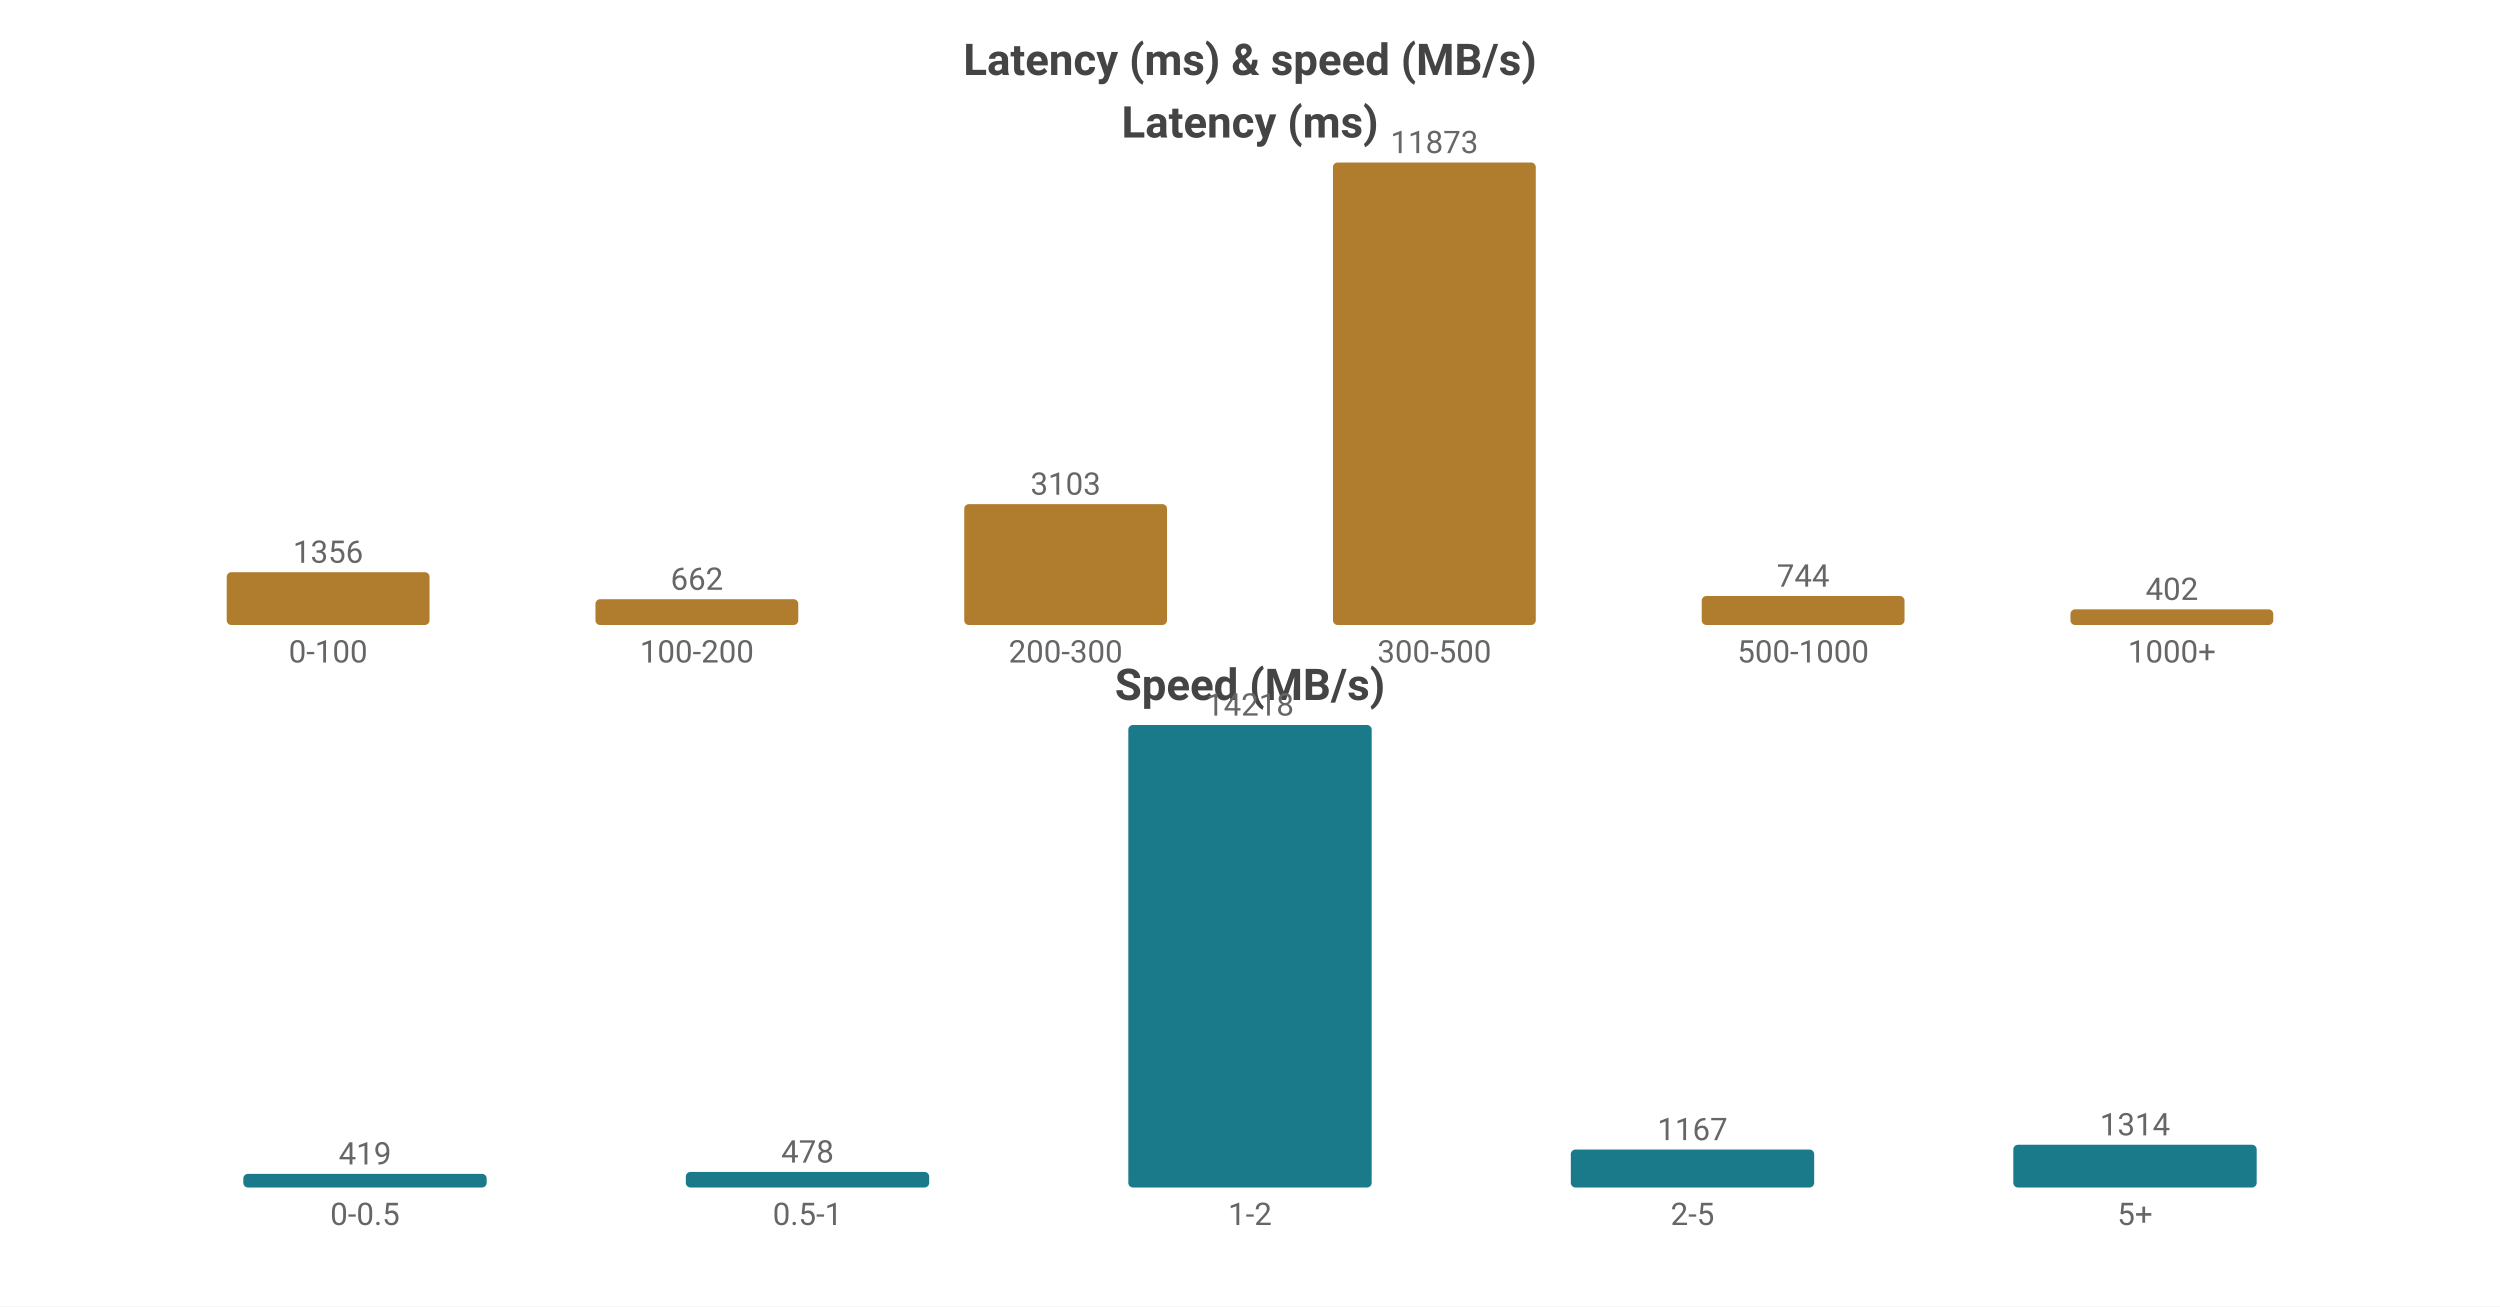
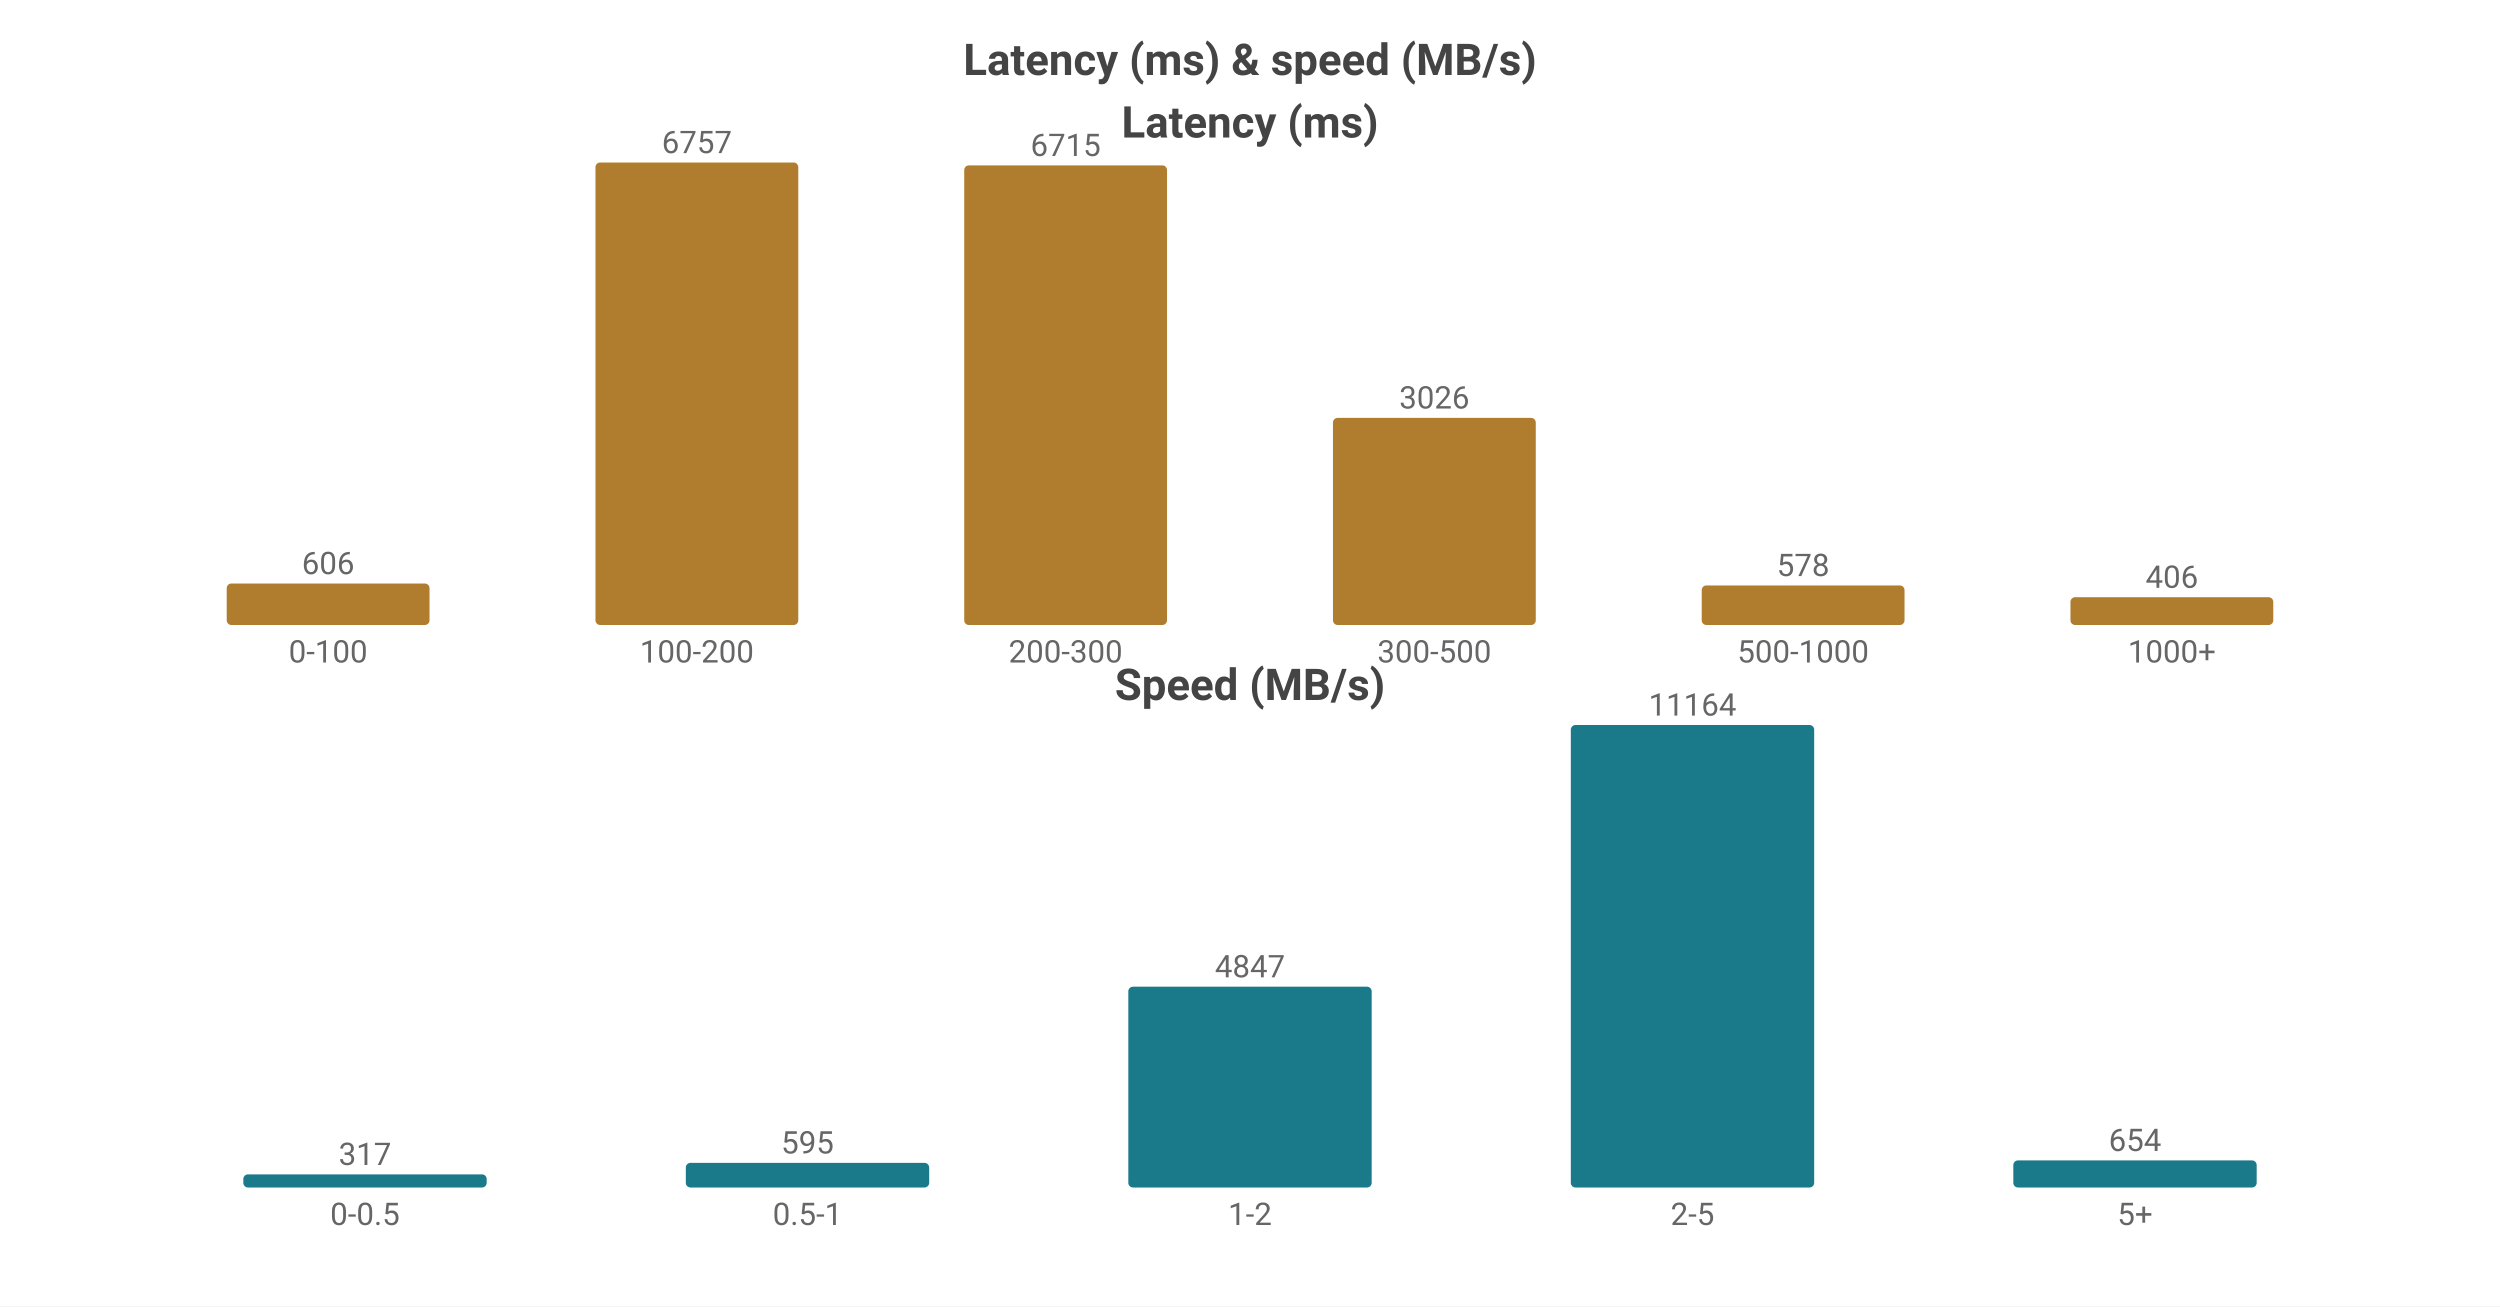
<svg xmlns="http://www.w3.org/2000/svg" width="800" height="418" viewBox="0 0 800 418">
  <rect width="800" height="418" fill="#ffffff" />
  <style>text{font-family:system-ui,-apple-system,'Segoe UI',Roboto,'PingFang SC','Microsoft YaHei','Noto Sans CJK SC',sans-serif}.g{stroke:#e8e8e8;stroke-width:1}.a{stroke:#999;stroke-width:1}.t{font-size:10px;fill:#666}.m{font-size:10px;text-anchor:middle;fill:#666}.e{font-size:10px;text-anchor:end;fill:#666}.l{font-size:11px;fill:#333}.tt{font-size:14px;font-weight:600;text-anchor:middle;fill:#444}.em{font-size:13px;text-anchor:middle;fill:#999}</style>
  <text class="tt" x="400.0" y="24">Latency (ms) &amp; speed (MB/s)</text>
  <text class="tt" x="400.0" y="44">Latency (ms)</text>
-   <rect x="72.55" y="183.097" width="64.9" height="16.903" fill="#b07d2e" rx="1.5" />
-   <text class="m" x="105.0" y="180.097">1356</text>
+   <rect x="72.55" y="186.727" width="64.9" height="13.273" fill="#b07d2e" rx="1.5" />
+   <text class="m" x="105.0" y="183.727">606</text>
  <text class="m" x="105.0" y="212">0-100</text>
-   <rect x="190.55" y="191.748" width="64.9" height="8.252" fill="#b07d2e" rx="1.5" />
-   <text class="m" x="223.0" y="188.748">662</text>
+   <rect x="190.55" y="52.0" width="64.9" height="148.0" fill="#b07d2e" rx="1.5" />
+   <text class="m" x="223.0" y="49.0">6757</text>
  <text class="m" x="223.0" y="212">100-200</text>
-   <rect x="308.55" y="161.32" width="64.9" height="38.68" fill="#b07d2e" rx="1.5" />
-   <text class="m" x="341.0" y="158.32">3103</text>
+   <rect x="308.55" y="52.92" width="64.9" height="147.08" fill="#b07d2e" rx="1.5" />
+   <text class="m" x="341.0" y="49.92">6715</text>
  <text class="m" x="341.0" y="212">200-300</text>
-   <rect x="426.55" y="52.0" width="64.9" height="148.0" fill="#b07d2e" rx="1.5" />
-   <text class="m" x="459.0" y="49.0">11873</text>
+   <rect x="426.55" y="133.721" width="64.9" height="66.279" fill="#b07d2e" rx="1.5" />
+   <text class="m" x="459.0" y="130.721">3026</text>
  <text class="m" x="459.0" y="212">300-500</text>
-   <rect x="544.55" y="190.726" width="64.9" height="9.274" fill="#b07d2e" rx="1.5" />
-   <text class="m" x="577.0" y="187.726">744</text>
+   <rect x="544.55" y="187.34" width="64.9" height="12.66" fill="#b07d2e" rx="1.5" />
+   <text class="m" x="577.0" y="184.34">578</text>
  <text class="m" x="577.0" y="212">500-1000</text>
-   <rect x="662.55" y="194.989" width="64.9" height="5.011" fill="#b07d2e" rx="1.5" />
-   <text class="m" x="695.0" y="191.989">402</text>
+   <rect x="662.55" y="191.107" width="64.9" height="8.893" fill="#b07d2e" rx="1.5" />
+   <text class="m" x="695.0" y="188.107">406</text>
  <text class="m" x="695.0" y="212">1000+</text>
  <text class="tt" x="400.0" y="224">Speed (MB/s)</text>
-   <rect x="77.86" y="375.638" width="77.88" height="4.362" fill="#1a7a8a" rx="1.5" />
-   <text class="m" x="116.8" y="372.638">419</text>
+   <rect x="77.86" y="375.798" width="77.88" height="4.202" fill="#1a7a8a" rx="1.5" />
+   <text class="m" x="116.8" y="372.798">317</text>
  <text class="m" x="116.8" y="392">0-0.5</text>
-   <rect x="219.46" y="375.024" width="77.88" height="4.976" fill="#1a7a8a" rx="1.5" />
-   <text class="m" x="258.4" y="372.024">478</text>
+   <rect x="219.46" y="372.112" width="77.88" height="7.888" fill="#1a7a8a" rx="1.5" />
+   <text class="m" x="258.4" y="369.112">595</text>
  <text class="m" x="258.4" y="392">0.5-1</text>
-   <rect x="361.06" y="232.0" width="77.88" height="148.0" fill="#1a7a8a" rx="1.5" />
-   <text class="m" x="400.0" y="229.0">14218</text>
+   <rect x="361.06" y="315.744" width="77.88" height="64.256" fill="#1a7a8a" rx="1.5" />
+   <text class="m" x="400.0" y="312.744">4847</text>
  <text class="m" x="400.0" y="392">1-2</text>
-   <rect x="502.66" y="367.852" width="77.88" height="12.148" fill="#1a7a8a" rx="1.5" />
-   <text class="m" x="541.6" y="364.852">1167</text>
+   <rect x="502.66" y="232.0" width="77.88" height="148.0" fill="#1a7a8a" rx="1.5" />
+   <text class="m" x="541.6" y="229.0">11164</text>
  <text class="m" x="541.6" y="392">2-5</text>
-   <rect x="644.26" y="366.322" width="77.88" height="13.678" fill="#1a7a8a" rx="1.5" />
-   <text class="m" x="683.2" y="363.322">1314</text>
+   <rect x="644.26" y="371.33" width="77.88" height="8.67" fill="#1a7a8a" rx="1.5" />
+   <text class="m" x="683.2" y="368.33">654</text>
  <text class="m" x="683.2" y="392">5+</text>
</svg>
